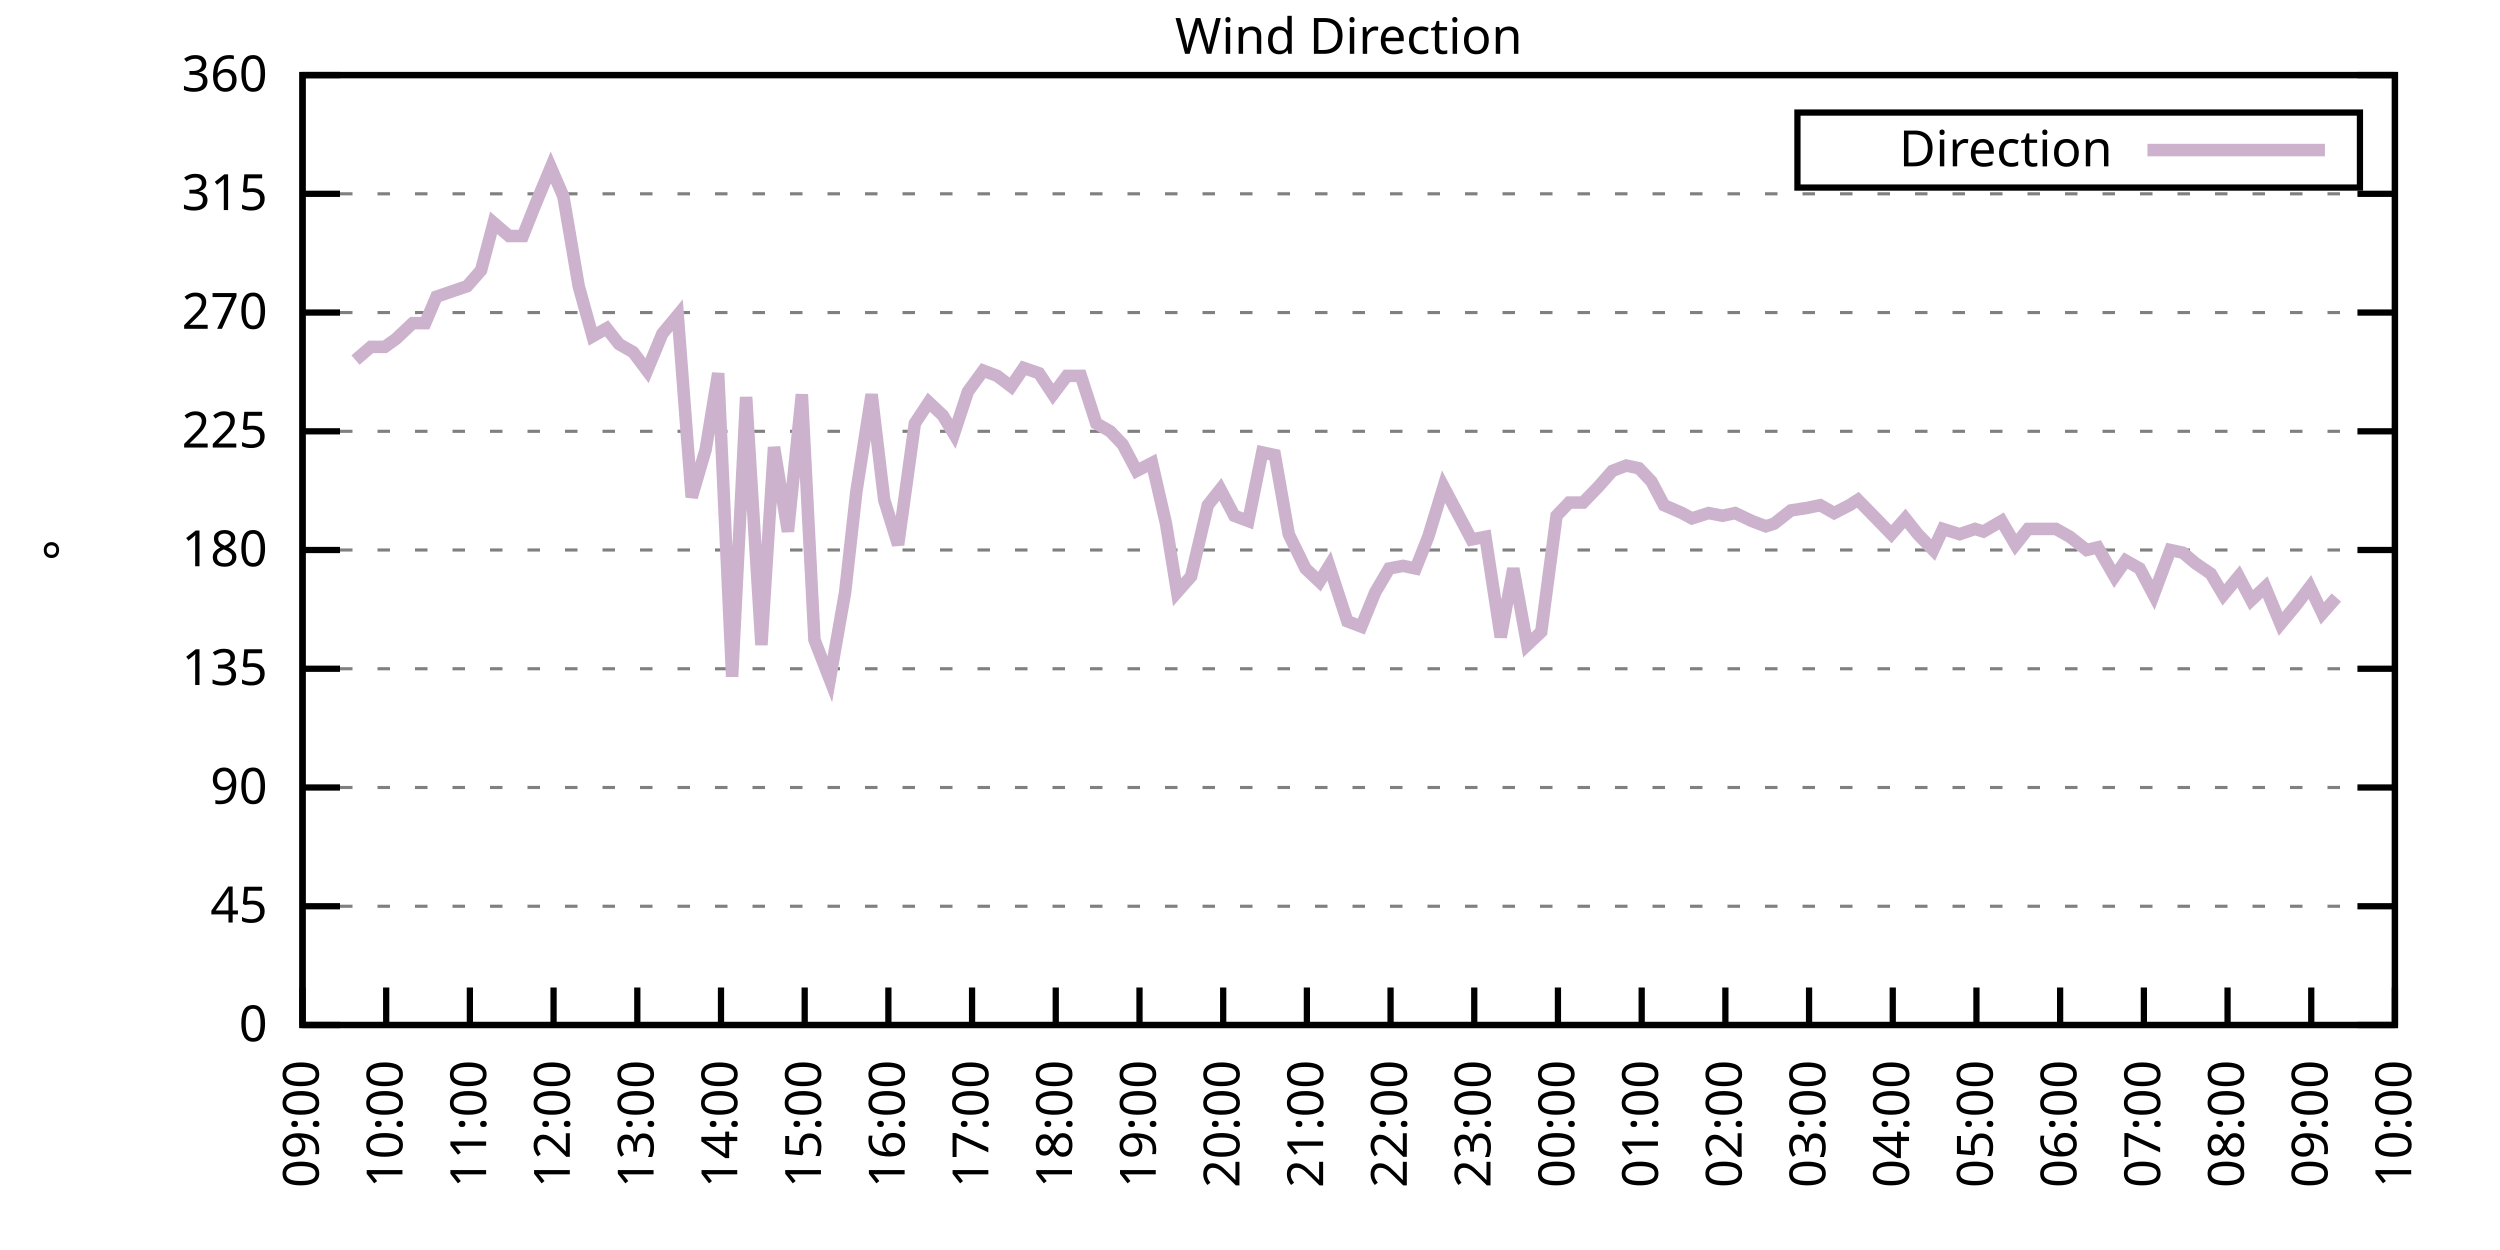
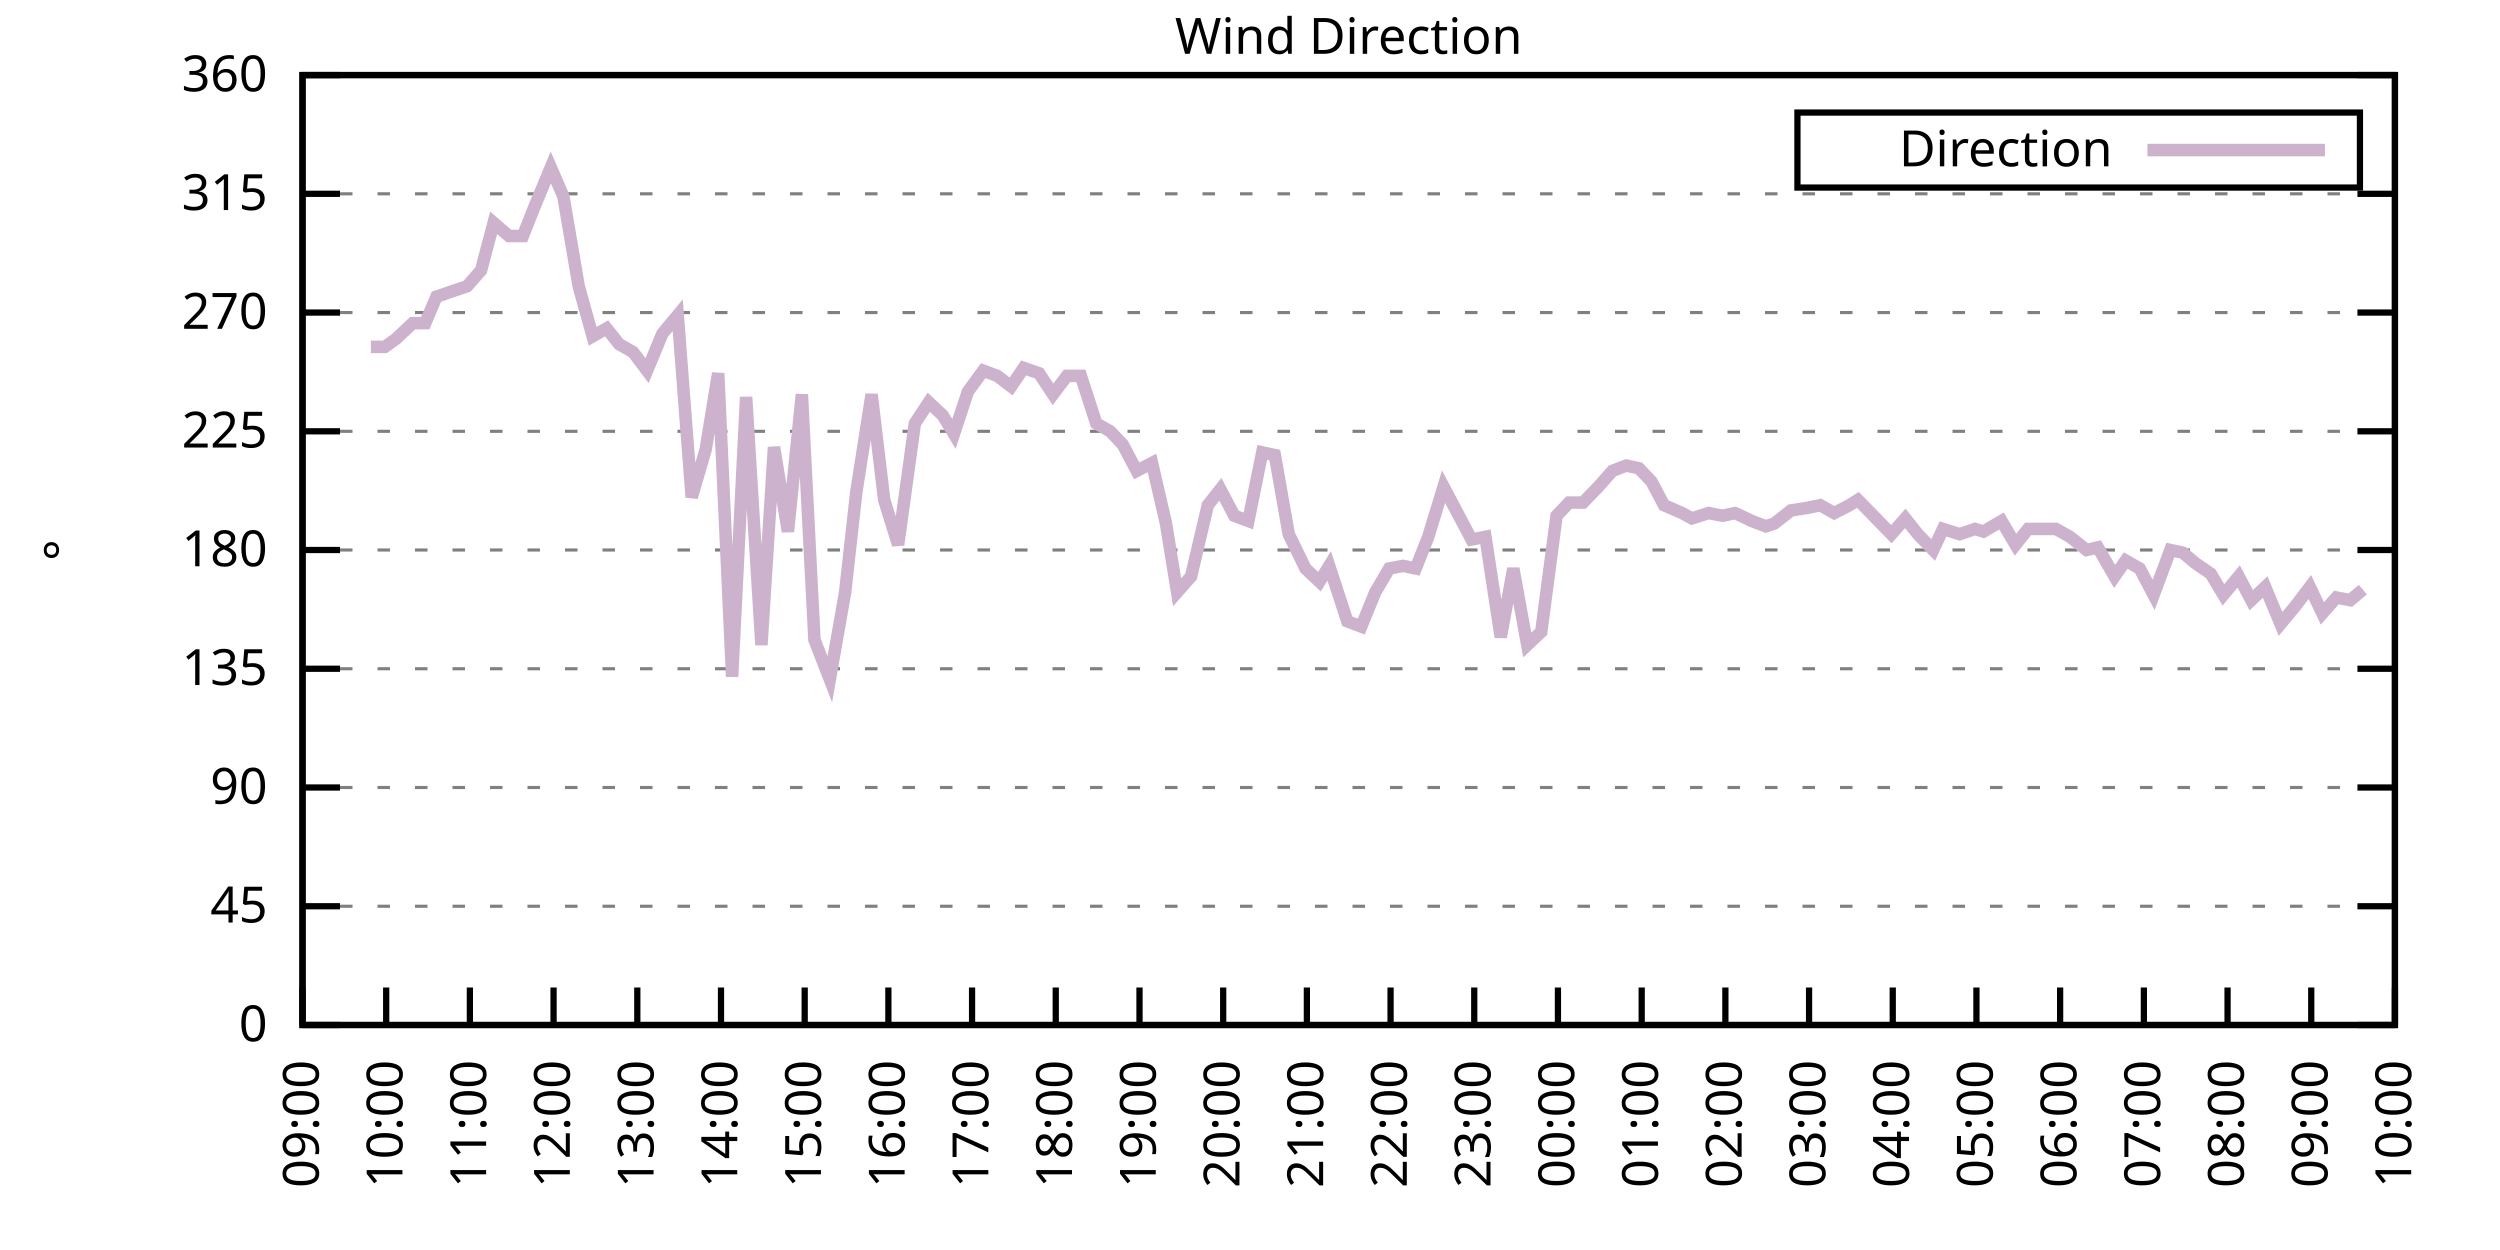
<svg xmlns="http://www.w3.org/2000/svg" xmlns:xlink="http://www.w3.org/1999/xlink" width="400" height="200" viewBox="0 0 400 200">
  <g id="gnuplot_canvas">
    <rect x="0" y="0" width="400" height="200" fill="none" />
    <defs>
      <circle id="gpDot" r="0.5" stroke-width="0.5" stroke="currentColor" />
      <path id="gpPt0" stroke-width="0.333" stroke="currentColor" d="M-1,0 h2 M0,-1 v2" />
      <path id="gpPt1" stroke-width="0.333" stroke="currentColor" d="M-1,-1 L1,1 M1,-1 L-1,1" />
      <path id="gpPt2" stroke-width="0.333" stroke="currentColor" d="M-1,0 L1,0 M0,-1 L0,1 M-1,-1 L1,1 M-1,1 L1,-1" />
      <rect id="gpPt3" stroke-width="0.333" stroke="currentColor" x="-1" y="-1" width="2" height="2" />
      <rect id="gpPt4" stroke-width="0.333" stroke="currentColor" fill="currentColor" x="-1" y="-1" width="2" height="2" />
      <circle id="gpPt5" stroke-width="0.333" stroke="currentColor" cx="0" cy="0" r="1" />
      <use xlink:href="#gpPt5" id="gpPt6" fill="currentColor" stroke="none" />
      <path id="gpPt7" stroke-width="0.333" stroke="currentColor" d="M0,-1.33 L-1.33,0.67 L1.33,0.67 z" />
      <use xlink:href="#gpPt7" id="gpPt8" fill="currentColor" stroke="none" />
      <use xlink:href="#gpPt7" id="gpPt9" stroke="currentColor" transform="rotate(180)" />
      <use xlink:href="#gpPt9" id="gpPt10" fill="currentColor" stroke="none" />
      <use xlink:href="#gpPt3" id="gpPt11" stroke="currentColor" transform="rotate(45)" />
      <use xlink:href="#gpPt11" id="gpPt12" fill="currentColor" stroke="none" />
      <path id="gpPt13" stroke-width="0.333" stroke="currentColor" d="M0,1.330 L1.265,0.411 L0.782,-1.067 L-0.782,-1.076 L-1.265,0.411 z" />
      <use xlink:href="#gpPt13" id="gpPt14" fill="currentColor" stroke="none" />
      <filter id="textbox" filterUnits="objectBoundingBox" x="0" y="0" height="1" width="1">
        <feFlood flood-color="white" flood-opacity="1" result="bgnd" />
        <feComposite in="SourceGraphic" in2="bgnd" operator="atop" />
      </filter>
      <filter id="greybox" filterUnits="objectBoundingBox" x="0" y="0" height="1" width="1">
        <feFlood flood-color="lightgrey" flood-opacity="1" result="grey" />
        <feComposite in="SourceGraphic" in2="grey" operator="atop" />
      </filter>
    </defs>
    <g fill="none" color="white" stroke="currentColor" stroke-width="1.00" stroke-linecap="butt" stroke-linejoin="miter">
</g>
    <g fill="none" color="black" stroke="currentColor" stroke-width="1.00" stroke-linecap="butt" stroke-linejoin="miter">
      <g stroke="none" shape-rendering="crispEdges">
        <polygon fill="rgb(255, 255, 255)" points="48.40,164.00 383.18,164.00 383.18,12.02 48.40,12.02 " />
      </g>
    </g>
    <g fill="none" color="black" stroke="currentColor" stroke-width="1.00" stroke-linecap="butt" stroke-linejoin="miter">
</g>
    <g fill="none" color="black" stroke="black" stroke-width="0.50" stroke-linecap="butt" stroke-linejoin="miter">
</g>
    <g fill="none" color="gray" stroke="currentColor" stroke-width="0.50" stroke-linecap="butt" stroke-linejoin="miter">
      <path stroke="gray" stroke-dasharray="2,4" class="gridline" d="M48.40,164.00 L383.19,164.00  " />
    </g>
    <g fill="none" color="gray" stroke="gray" stroke-width="1.00" stroke-linecap="butt" stroke-linejoin="miter">
</g>
    <g fill="none" color="black" stroke="currentColor" stroke-width="1.00" stroke-linecap="butt" stroke-linejoin="miter">
      <path stroke="black" d="M48.40,164.00 L54.40,164.00 M383.19,164.00 L377.19,164.00  " />
      <g transform="translate(42.80,166.60)" stroke="none" fill="black" font-family="Sans" font-size="8.00" text-anchor="end">
        <text>
          <tspan font-family="Sans"> 0</tspan>
        </text>
      </g>
    </g>
    <g fill="none" color="black" stroke="currentColor" stroke-width="1.00" stroke-linecap="butt" stroke-linejoin="miter">
</g>
    <g fill="none" color="black" stroke="black" stroke-width="0.50" stroke-linecap="butt" stroke-linejoin="miter">
</g>
    <g fill="none" color="gray" stroke="currentColor" stroke-width="0.50" stroke-linecap="butt" stroke-linejoin="miter">
      <path stroke="gray" stroke-dasharray="2,4" class="gridline" d="M48.40,145.00 L383.19,145.00  " />
    </g>
    <g fill="none" color="gray" stroke="gray" stroke-width="1.00" stroke-linecap="butt" stroke-linejoin="miter">
</g>
    <g fill="none" color="black" stroke="currentColor" stroke-width="1.00" stroke-linecap="butt" stroke-linejoin="miter">
      <path stroke="black" d="M48.40,145.00 L54.40,145.00 M383.19,145.00 L377.19,145.00  " />
      <g transform="translate(42.80,147.60)" stroke="none" fill="black" font-family="Sans" font-size="8.00" text-anchor="end">
        <text>
          <tspan font-family="Sans"> 45</tspan>
        </text>
      </g>
    </g>
    <g fill="none" color="black" stroke="currentColor" stroke-width="1.00" stroke-linecap="butt" stroke-linejoin="miter">
</g>
    <g fill="none" color="black" stroke="black" stroke-width="0.50" stroke-linecap="butt" stroke-linejoin="miter">
</g>
    <g fill="none" color="gray" stroke="currentColor" stroke-width="0.50" stroke-linecap="butt" stroke-linejoin="miter">
      <path stroke="gray" stroke-dasharray="2,4" class="gridline" d="M48.40,126.00 L383.19,126.00  " />
    </g>
    <g fill="none" color="gray" stroke="gray" stroke-width="1.00" stroke-linecap="butt" stroke-linejoin="miter">
</g>
    <g fill="none" color="black" stroke="currentColor" stroke-width="1.00" stroke-linecap="butt" stroke-linejoin="miter">
      <path stroke="black" d="M48.40,126.00 L54.40,126.00 M383.19,126.00 L377.19,126.00  " />
      <g transform="translate(42.80,128.60)" stroke="none" fill="black" font-family="Sans" font-size="8.00" text-anchor="end">
        <text>
          <tspan font-family="Sans"> 90</tspan>
        </text>
      </g>
    </g>
    <g fill="none" color="black" stroke="currentColor" stroke-width="1.00" stroke-linecap="butt" stroke-linejoin="miter">
</g>
    <g fill="none" color="black" stroke="black" stroke-width="0.50" stroke-linecap="butt" stroke-linejoin="miter">
</g>
    <g fill="none" color="gray" stroke="currentColor" stroke-width="0.50" stroke-linecap="butt" stroke-linejoin="miter">
      <path stroke="gray" stroke-dasharray="2,4" class="gridline" d="M48.40,107.00 L383.19,107.00  " />
    </g>
    <g fill="none" color="gray" stroke="gray" stroke-width="1.00" stroke-linecap="butt" stroke-linejoin="miter">
</g>
    <g fill="none" color="black" stroke="currentColor" stroke-width="1.00" stroke-linecap="butt" stroke-linejoin="miter">
      <path stroke="black" d="M48.40,107.00 L54.40,107.00 M383.19,107.00 L377.19,107.00  " />
      <g transform="translate(42.80,109.60)" stroke="none" fill="black" font-family="Sans" font-size="8.00" text-anchor="end">
        <text>
          <tspan font-family="Sans"> 135</tspan>
        </text>
      </g>
    </g>
    <g fill="none" color="black" stroke="currentColor" stroke-width="1.00" stroke-linecap="butt" stroke-linejoin="miter">
</g>
    <g fill="none" color="black" stroke="black" stroke-width="0.50" stroke-linecap="butt" stroke-linejoin="miter">
</g>
    <g fill="none" color="gray" stroke="currentColor" stroke-width="0.50" stroke-linecap="butt" stroke-linejoin="miter">
      <path stroke="gray" stroke-dasharray="2,4" class="gridline" d="M48.40,88.00 L383.19,88.00  " />
    </g>
    <g fill="none" color="gray" stroke="gray" stroke-width="1.00" stroke-linecap="butt" stroke-linejoin="miter">
</g>
    <g fill="none" color="black" stroke="currentColor" stroke-width="1.00" stroke-linecap="butt" stroke-linejoin="miter">
      <path stroke="black" d="M48.40,88.00 L54.40,88.00 M383.19,88.00 L377.19,88.00  " />
      <g transform="translate(42.80,90.60)" stroke="none" fill="black" font-family="Sans" font-size="8.00" text-anchor="end">
        <text>
          <tspan font-family="Sans"> 180</tspan>
        </text>
      </g>
    </g>
    <g fill="none" color="black" stroke="currentColor" stroke-width="1.00" stroke-linecap="butt" stroke-linejoin="miter">
</g>
    <g fill="none" color="black" stroke="black" stroke-width="0.50" stroke-linecap="butt" stroke-linejoin="miter">
</g>
    <g fill="none" color="gray" stroke="currentColor" stroke-width="0.50" stroke-linecap="butt" stroke-linejoin="miter">
      <path stroke="gray" stroke-dasharray="2,4" class="gridline" d="M48.40,69.01 L383.19,69.01  " />
    </g>
    <g fill="none" color="gray" stroke="gray" stroke-width="1.00" stroke-linecap="butt" stroke-linejoin="miter">
</g>
    <g fill="none" color="black" stroke="currentColor" stroke-width="1.00" stroke-linecap="butt" stroke-linejoin="miter">
      <path stroke="black" d="M48.40,69.01 L54.40,69.01 M383.19,69.01 L377.19,69.01  " />
      <g transform="translate(42.80,71.61)" stroke="none" fill="black" font-family="Sans" font-size="8.00" text-anchor="end">
        <text>
          <tspan font-family="Sans"> 225</tspan>
        </text>
      </g>
    </g>
    <g fill="none" color="black" stroke="currentColor" stroke-width="1.00" stroke-linecap="butt" stroke-linejoin="miter">
</g>
    <g fill="none" color="black" stroke="black" stroke-width="0.50" stroke-linecap="butt" stroke-linejoin="miter">
</g>
    <g fill="none" color="gray" stroke="currentColor" stroke-width="0.50" stroke-linecap="butt" stroke-linejoin="miter">
      <path stroke="gray" stroke-dasharray="2,4" class="gridline" d="M48.40,50.01 L383.19,50.01  " />
    </g>
    <g fill="none" color="gray" stroke="gray" stroke-width="1.00" stroke-linecap="butt" stroke-linejoin="miter">
</g>
    <g fill="none" color="black" stroke="currentColor" stroke-width="1.00" stroke-linecap="butt" stroke-linejoin="miter">
      <path stroke="black" d="M48.40,50.01 L54.40,50.01 M383.19,50.01 L377.19,50.01  " />
      <g transform="translate(42.80,52.61)" stroke="none" fill="black" font-family="Sans" font-size="8.00" text-anchor="end">
        <text>
          <tspan font-family="Sans"> 270</tspan>
        </text>
      </g>
    </g>
    <g fill="none" color="black" stroke="currentColor" stroke-width="1.00" stroke-linecap="butt" stroke-linejoin="miter">
</g>
    <g fill="none" color="black" stroke="black" stroke-width="0.50" stroke-linecap="butt" stroke-linejoin="miter">
</g>
    <g fill="none" color="gray" stroke="currentColor" stroke-width="0.50" stroke-linecap="butt" stroke-linejoin="miter">
      <path stroke="gray" stroke-dasharray="2,4" class="gridline" d="M48.40,31.01 L383.19,31.01  " />
    </g>
    <g fill="none" color="gray" stroke="gray" stroke-width="1.00" stroke-linecap="butt" stroke-linejoin="miter">
</g>
    <g fill="none" color="black" stroke="currentColor" stroke-width="1.00" stroke-linecap="butt" stroke-linejoin="miter">
      <path stroke="black" d="M48.40,31.01 L54.40,31.01 M383.19,31.01 L377.19,31.01  " />
      <g transform="translate(42.80,33.61)" stroke="none" fill="black" font-family="Sans" font-size="8.00" text-anchor="end">
        <text>
          <tspan font-family="Sans"> 315</tspan>
        </text>
      </g>
    </g>
    <g fill="none" color="black" stroke="currentColor" stroke-width="1.00" stroke-linecap="butt" stroke-linejoin="miter">
</g>
    <g fill="none" color="black" stroke="black" stroke-width="0.50" stroke-linecap="butt" stroke-linejoin="miter">
</g>
    <g fill="none" color="gray" stroke="currentColor" stroke-width="0.50" stroke-linecap="butt" stroke-linejoin="miter">
      <path stroke="gray" stroke-dasharray="2,4" class="gridline" d="M48.40,12.01 L383.19,12.01  " />
    </g>
    <g fill="none" color="gray" stroke="gray" stroke-width="1.00" stroke-linecap="butt" stroke-linejoin="miter">
</g>
    <g fill="none" color="black" stroke="currentColor" stroke-width="1.00" stroke-linecap="butt" stroke-linejoin="miter">
      <path stroke="black" d="M48.40,12.01 L54.40,12.01 M383.19,12.01 L377.19,12.01  " />
      <g transform="translate(42.80,14.61)" stroke="none" fill="black" font-family="Sans" font-size="8.00" text-anchor="end">
        <text>
          <tspan font-family="Sans"> 360</tspan>
        </text>
      </g>
    </g>
    <g fill="none" color="black" stroke="currentColor" stroke-width="1.00" stroke-linecap="butt" stroke-linejoin="miter">
      <path stroke="black" d="M48.40,164.00 L48.40,158.00  " />
      <g transform="translate(51.00,169.60) rotate(270.00)" stroke="none" fill="black" font-family="Sans" font-size="8.00" text-anchor="end">
        <text>
          <tspan font-family="Sans">09:00</tspan>
        </text>
      </g>
    </g>
    <g fill="none" color="black" stroke="currentColor" stroke-width="1.00" stroke-linecap="butt" stroke-linejoin="miter">
      <path stroke="black" d="M61.79,164.00 L61.79,158.00  " />
      <g transform="translate(64.39,169.60) rotate(270.00)" stroke="none" fill="black" font-family="Sans" font-size="8.00" text-anchor="end">
        <text>
          <tspan font-family="Sans">10:00</tspan>
        </text>
      </g>
    </g>
    <g fill="none" color="black" stroke="currentColor" stroke-width="1.00" stroke-linecap="butt" stroke-linejoin="miter">
      <path stroke="black" d="M75.18,164.00 L75.18,158.00  " />
      <g transform="translate(77.78,169.60) rotate(270.00)" stroke="none" fill="black" font-family="Sans" font-size="8.00" text-anchor="end">
        <text>
          <tspan font-family="Sans">11:00</tspan>
        </text>
      </g>
    </g>
    <g fill="none" color="black" stroke="currentColor" stroke-width="1.00" stroke-linecap="butt" stroke-linejoin="miter">
      <path stroke="black" d="M88.57,164.00 L88.57,158.00  " />
      <g transform="translate(91.17,169.60) rotate(270.00)" stroke="none" fill="black" font-family="Sans" font-size="8.00" text-anchor="end">
        <text>
          <tspan font-family="Sans">12:00</tspan>
        </text>
      </g>
    </g>
    <g fill="none" color="black" stroke="currentColor" stroke-width="1.00" stroke-linecap="butt" stroke-linejoin="miter">
      <path stroke="black" d="M101.97,164.00 L101.97,158.00  " />
      <g transform="translate(104.57,169.60) rotate(270.00)" stroke="none" fill="black" font-family="Sans" font-size="8.00" text-anchor="end">
        <text>
          <tspan font-family="Sans">13:00</tspan>
        </text>
      </g>
    </g>
    <g fill="none" color="black" stroke="currentColor" stroke-width="1.00" stroke-linecap="butt" stroke-linejoin="miter">
      <path stroke="black" d="M115.36,164.00 L115.36,158.00  " />
      <g transform="translate(117.96,169.60) rotate(270.00)" stroke="none" fill="black" font-family="Sans" font-size="8.00" text-anchor="end">
        <text>
          <tspan font-family="Sans">14:00</tspan>
        </text>
      </g>
    </g>
    <g fill="none" color="black" stroke="currentColor" stroke-width="1.00" stroke-linecap="butt" stroke-linejoin="miter">
      <path stroke="black" d="M128.75,164.00 L128.75,158.00  " />
      <g transform="translate(131.35,169.60) rotate(270.00)" stroke="none" fill="black" font-family="Sans" font-size="8.00" text-anchor="end">
        <text>
          <tspan font-family="Sans">15:00</tspan>
        </text>
      </g>
    </g>
    <g fill="none" color="black" stroke="currentColor" stroke-width="1.00" stroke-linecap="butt" stroke-linejoin="miter">
      <path stroke="black" d="M142.14,164.00 L142.14,158.00  " />
      <g transform="translate(144.74,169.60) rotate(270.00)" stroke="none" fill="black" font-family="Sans" font-size="8.00" text-anchor="end">
        <text>
          <tspan font-family="Sans">16:00</tspan>
        </text>
      </g>
    </g>
    <g fill="none" color="black" stroke="currentColor" stroke-width="1.00" stroke-linecap="butt" stroke-linejoin="miter">
      <path stroke="black" d="M155.53,164.00 L155.53,158.00  " />
      <g transform="translate(158.13,169.60) rotate(270.00)" stroke="none" fill="black" font-family="Sans" font-size="8.00" text-anchor="end">
        <text>
          <tspan font-family="Sans">17:00</tspan>
        </text>
      </g>
    </g>
    <g fill="none" color="black" stroke="currentColor" stroke-width="1.00" stroke-linecap="butt" stroke-linejoin="miter">
      <path stroke="black" d="M168.92,164.00 L168.92,158.00  " />
      <g transform="translate(171.52,169.60) rotate(270.00)" stroke="none" fill="black" font-family="Sans" font-size="8.00" text-anchor="end">
        <text>
          <tspan font-family="Sans">18:00</tspan>
        </text>
      </g>
    </g>
    <g fill="none" color="black" stroke="currentColor" stroke-width="1.00" stroke-linecap="butt" stroke-linejoin="miter">
      <path stroke="black" d="M182.32,164.00 L182.32,158.00  " />
      <g transform="translate(184.92,169.60) rotate(270.00)" stroke="none" fill="black" font-family="Sans" font-size="8.00" text-anchor="end">
        <text>
          <tspan font-family="Sans">19:00</tspan>
        </text>
      </g>
    </g>
    <g fill="none" color="black" stroke="currentColor" stroke-width="1.00" stroke-linecap="butt" stroke-linejoin="miter">
      <path stroke="black" d="M195.71,164.00 L195.71,158.00  " />
      <g transform="translate(198.31,169.60) rotate(270.00)" stroke="none" fill="black" font-family="Sans" font-size="8.00" text-anchor="end">
        <text>
          <tspan font-family="Sans">20:00</tspan>
        </text>
      </g>
    </g>
    <g fill="none" color="black" stroke="currentColor" stroke-width="1.00" stroke-linecap="butt" stroke-linejoin="miter">
      <path stroke="black" d="M209.10,164.00 L209.10,158.00  " />
      <g transform="translate(211.70,169.60) rotate(270.00)" stroke="none" fill="black" font-family="Sans" font-size="8.00" text-anchor="end">
        <text>
          <tspan font-family="Sans">21:00</tspan>
        </text>
      </g>
    </g>
    <g fill="none" color="black" stroke="currentColor" stroke-width="1.00" stroke-linecap="butt" stroke-linejoin="miter">
      <path stroke="black" d="M222.49,164.00 L222.49,158.00  " />
      <g transform="translate(225.09,169.60) rotate(270.00)" stroke="none" fill="black" font-family="Sans" font-size="8.00" text-anchor="end">
        <text>
          <tspan font-family="Sans">22:00</tspan>
        </text>
      </g>
    </g>
    <g fill="none" color="black" stroke="currentColor" stroke-width="1.00" stroke-linecap="butt" stroke-linejoin="miter">
      <path stroke="black" d="M235.88,164.00 L235.88,158.00  " />
      <g transform="translate(238.48,169.60) rotate(270.00)" stroke="none" fill="black" font-family="Sans" font-size="8.00" text-anchor="end">
        <text>
          <tspan font-family="Sans">23:00</tspan>
        </text>
      </g>
    </g>
    <g fill="none" color="black" stroke="currentColor" stroke-width="1.00" stroke-linecap="butt" stroke-linejoin="miter">
      <path stroke="black" d="M249.27,164.00 L249.27,158.00  " />
      <g transform="translate(251.87,169.60) rotate(270.00)" stroke="none" fill="black" font-family="Sans" font-size="8.00" text-anchor="end">
        <text>
          <tspan font-family="Sans">00:00</tspan>
        </text>
      </g>
    </g>
    <g fill="none" color="black" stroke="currentColor" stroke-width="1.00" stroke-linecap="butt" stroke-linejoin="miter">
      <path stroke="black" d="M262.67,164.00 L262.67,158.00  " />
      <g transform="translate(265.27,169.60) rotate(270.00)" stroke="none" fill="black" font-family="Sans" font-size="8.00" text-anchor="end">
        <text>
          <tspan font-family="Sans">01:00</tspan>
        </text>
      </g>
    </g>
    <g fill="none" color="black" stroke="currentColor" stroke-width="1.00" stroke-linecap="butt" stroke-linejoin="miter">
      <path stroke="black" d="M276.06,164.00 L276.06,158.00  " />
      <g transform="translate(278.66,169.60) rotate(270.00)" stroke="none" fill="black" font-family="Sans" font-size="8.00" text-anchor="end">
        <text>
          <tspan font-family="Sans">02:00</tspan>
        </text>
      </g>
    </g>
    <g fill="none" color="black" stroke="currentColor" stroke-width="1.00" stroke-linecap="butt" stroke-linejoin="miter">
      <path stroke="black" d="M289.45,164.00 L289.45,158.00  " />
      <g transform="translate(292.05,169.60) rotate(270.00)" stroke="none" fill="black" font-family="Sans" font-size="8.00" text-anchor="end">
        <text>
          <tspan font-family="Sans">03:00</tspan>
        </text>
      </g>
    </g>
    <g fill="none" color="black" stroke="currentColor" stroke-width="1.00" stroke-linecap="butt" stroke-linejoin="miter">
      <path stroke="black" d="M302.84,164.00 L302.84,158.00  " />
      <g transform="translate(305.44,169.60) rotate(270.00)" stroke="none" fill="black" font-family="Sans" font-size="8.00" text-anchor="end">
        <text>
          <tspan font-family="Sans">04:00</tspan>
        </text>
      </g>
    </g>
    <g fill="none" color="black" stroke="currentColor" stroke-width="1.00" stroke-linecap="butt" stroke-linejoin="miter">
      <path stroke="black" d="M316.23,164.00 L316.23,158.00  " />
      <g transform="translate(318.83,169.60) rotate(270.00)" stroke="none" fill="black" font-family="Sans" font-size="8.00" text-anchor="end">
        <text>
          <tspan font-family="Sans">05:00</tspan>
        </text>
      </g>
    </g>
    <g fill="none" color="black" stroke="currentColor" stroke-width="1.00" stroke-linecap="butt" stroke-linejoin="miter">
      <path stroke="black" d="M329.62,164.00 L329.62,158.00  " />
      <g transform="translate(332.22,169.60) rotate(270.00)" stroke="none" fill="black" font-family="Sans" font-size="8.00" text-anchor="end">
        <text>
          <tspan font-family="Sans">06:00</tspan>
        </text>
      </g>
    </g>
    <g fill="none" color="black" stroke="currentColor" stroke-width="1.00" stroke-linecap="butt" stroke-linejoin="miter">
      <path stroke="black" d="M343.02,164.00 L343.02,158.00  " />
      <g transform="translate(345.62,169.60) rotate(270.00)" stroke="none" fill="black" font-family="Sans" font-size="8.00" text-anchor="end">
        <text>
          <tspan font-family="Sans">07:00</tspan>
        </text>
      </g>
    </g>
    <g fill="none" color="black" stroke="currentColor" stroke-width="1.00" stroke-linecap="butt" stroke-linejoin="miter">
      <path stroke="black" d="M356.41,164.00 L356.41,158.00  " />
      <g transform="translate(359.01,169.60) rotate(270.00)" stroke="none" fill="black" font-family="Sans" font-size="8.00" text-anchor="end">
        <text>
          <tspan font-family="Sans">08:00</tspan>
        </text>
      </g>
    </g>
    <g fill="none" color="black" stroke="currentColor" stroke-width="1.00" stroke-linecap="butt" stroke-linejoin="miter">
      <path stroke="black" d="M369.80,164.00 L369.80,158.00  " />
      <g transform="translate(372.40,169.60) rotate(270.00)" stroke="none" fill="black" font-family="Sans" font-size="8.00" text-anchor="end">
        <text>
          <tspan font-family="Sans">09:00</tspan>
        </text>
      </g>
    </g>
    <g fill="none" color="black" stroke="currentColor" stroke-width="1.00" stroke-linecap="butt" stroke-linejoin="miter">
      <path stroke="black" d="M383.19,164.00 L383.19,158.00  " />
      <g transform="translate(385.79,169.60) rotate(270.00)" stroke="none" fill="black" font-family="Sans" font-size="8.00" text-anchor="end">
        <text>
          <tspan font-family="Sans">10:00</tspan>
        </text>
      </g>
    </g>
    <g fill="none" color="black" stroke="currentColor" stroke-width="1.00" stroke-linecap="butt" stroke-linejoin="miter">
</g>
    <g fill="none" color="black" stroke="currentColor" stroke-width="1.00" stroke-linecap="butt" stroke-linejoin="miter">
      <path stroke="black" d="M48.40,12.01 L48.40,164.00 L383.19,164.00 L383.19,12.01 L48.40,12.01 Z  " />
    </g>
    <g fill="none" color="black" stroke="currentColor" stroke-width="1.00" stroke-linecap="butt" stroke-linejoin="miter">
</g>
    <g fill="none" color="black" stroke="currentColor" stroke-width="1.00" stroke-linecap="butt" stroke-linejoin="miter">
      <path stroke="black" d="M287.59,30.01 L287.59,18.01 L377.59,18.01 L377.59,30.01 L287.59,30.01 Z  " />
    </g>
    <g id="Wind_direction_plot_1">
      <g fill="none" color="white" stroke="black" stroke-width="2.00" stroke-linecap="butt" stroke-linejoin="miter">
</g>
      <g fill="none" color="black" stroke="currentColor" stroke-width="2.00" stroke-linecap="butt" stroke-linejoin="miter">
        <g transform="translate(337.99,26.61)" stroke="none" fill="black" font-family="Sans" font-size="8.00" text-anchor="end">
          <text>
            <tspan font-family="Sans">Direction</tspan>
          </text>
        </g>
      </g>
      <g fill="none" color="black" stroke="currentColor" stroke-width="2.00" stroke-linecap="butt" stroke-linejoin="miter">
-         <path stroke="rgb(204, 178, 204)" d="M343.59,24.01 L371.99,24.01 M56.88,57.61 L59.34,55.50 L61.57,55.50 L63.35,54.23 L66.03,51.70 L68.04,51.70   L69.83,47.47 L72.28,46.63 L74.74,45.79 L76.97,43.25 L78.98,35.65 L81.43,37.76 L83.66,37.76 L85.67,32.70   L88.13,26.79 L90.14,31.43 L92.59,45.79 L94.82,53.81 L97.06,52.54 L99.06,55.07 L101.30,56.34 L103.53,59.30   L105.98,53.39 L108.44,50.43 L110.67,79.56 L112.90,71.96 L114.91,59.72 L117.14,108.27 L119.38,63.52 L121.83,103.20   L123.84,71.54 L126.07,85.05 L128.30,63.10 L130.31,102.36 L132.77,108.69 L135.22,94.76 L137.01,78.72 L139.46,63.10   L141.47,79.98 L143.70,87.16 L146.38,67.74 L148.61,64.36 L150.85,66.47 L152.63,69.43 L154.86,62.67 L157.32,59.30   L159.55,60.14 L161.78,61.83 L163.79,58.87 L166.25,59.72 L168.48,63.10 L170.71,60.14 L172.94,60.14 L175.40,67.74   L177.63,69.01 L179.64,71.12 L181.87,75.34 L184.32,74.07 L186.56,83.78 L188.34,94.76 L190.57,92.23 L193.25,80.83   L195.26,78.29 L197.49,82.52 L199.73,83.36 L201.96,72.38 L203.97,72.81 L206.20,85.47 L208.88,90.96 L211.11,93.07   L212.67,90.54 L215.57,99.40 L217.80,100.25 L220.04,94.76 L222.27,90.96 L224.50,90.54 L226.51,90.96 L228.52,85.89   L230.97,77.87 L232.98,81.67 L235.44,86.32 L237.67,85.89 L240.12,101.94 L242.13,90.96 L244.36,103.20 L246.60,101.09   L249.05,82.52 L251.06,80.41 L253.29,80.41 L255.75,77.87 L257.98,75.34 L260.21,74.49 L262.22,74.92 L264.23,77.03   L266.24,80.83 L269.14,82.09 L270.70,82.94 L273.38,82.09 L275.61,82.52 L277.62,82.09 L280.30,83.36 L282.53,84.21   L283.87,83.78 L286.55,81.67 L289.23,81.25 L291.23,80.83 L293.47,82.09 L295.92,80.83 L297.26,79.98 L300.16,82.94   L302.62,85.47 L304.85,82.94 L306.86,85.47 L309.31,88.00 L310.88,84.63 L313.55,85.47 L316.01,84.63 L317.35,85.05   L320.25,83.36 L322.48,87.16 L324.49,84.63 L326.72,84.63 L328.95,84.63 L331.19,85.89 L333.86,88.00 L335.65,87.58   L338.33,92.23 L340.11,89.69 L342.35,90.96 L344.58,95.18 L347.26,88.00 L349.26,88.43 L351.27,90.12 L353.73,91.80   L355.74,95.18 L358.19,92.23 L360.20,96.03 L362.43,93.92 L364.89,99.83 L367.34,96.87 L369.58,93.92 L371.58,98.14   L373.82,95.60  " />
+         <path stroke="rgb(204, 178, 204)" d="M343.59,24.01 L371.99,24.01 M59.34,55.50 L61.57,55.50 L63.35,54.23 L66.03,51.70 L68.04,51.70 L69.83,47.47   L72.28,46.63 L74.74,45.79 L76.97,43.25 L78.98,35.65 L81.43,37.76 L83.66,37.76 L85.67,32.70 L88.13,26.79   L90.14,31.43 L92.59,45.79 L94.82,53.81 L97.06,52.54 L99.06,55.07 L101.30,56.34 L103.53,59.30 L105.98,53.39   L108.44,50.43 L110.67,79.56 L112.90,71.96 L114.91,59.72 L117.14,108.27 L119.38,63.52 L121.83,103.20 L123.84,71.54   L126.07,85.05 L128.30,63.10 L130.31,102.36 L132.77,108.69 L135.22,94.76 L137.01,78.72 L139.46,63.10 L141.47,79.98   L143.70,87.16 L146.38,67.74 L148.61,64.36 L150.85,66.47 L152.63,69.43 L154.86,62.67 L157.32,59.30 L159.55,60.14   L161.78,61.83 L163.79,58.87 L166.25,59.72 L168.48,63.10 L170.71,60.14 L172.94,60.14 L175.40,67.74 L177.63,69.01   L179.64,71.12 L181.87,75.34 L184.32,74.07 L186.56,83.78 L188.34,94.76 L190.57,92.23 L193.25,80.83 L195.26,78.29   L197.49,82.52 L199.73,83.36 L201.96,72.38 L203.97,72.81 L206.20,85.47 L208.88,90.96 L211.11,93.07 L212.67,90.54   L215.57,99.40 L217.80,100.25 L220.04,94.76 L222.27,90.96 L224.50,90.54 L226.51,90.96 L228.52,85.89 L230.97,77.87   L232.98,81.67 L235.44,86.32 L237.67,85.89 L240.12,101.94 L242.13,90.96 L244.36,103.20 L246.60,101.09 L249.05,82.52   L251.06,80.41 L253.29,80.41 L255.75,77.87 L257.98,75.34 L260.21,74.49 L262.22,74.92 L264.23,77.03 L266.24,80.83   L269.14,82.09 L270.70,82.94 L273.38,82.09 L275.61,82.52 L277.62,82.09 L280.30,83.36 L282.53,84.21 L283.87,83.78   L286.55,81.67 L289.23,81.25 L291.23,80.83 L293.47,82.09 L295.92,80.83 L297.26,79.98 L300.16,82.94 L302.62,85.47   L304.85,82.94 L306.86,85.47 L309.31,88.00 L310.88,84.63 L313.55,85.47 L316.01,84.63 L317.35,85.05 L320.25,83.36   L322.48,87.16 L324.49,84.63 L326.72,84.63 L328.95,84.63 L331.19,85.89 L333.86,88.00 L335.65,87.58 L338.33,92.23   L340.11,89.69 L342.35,90.96 L344.58,95.18 L347.26,88.00 L349.26,88.43 L351.27,90.12 L353.73,91.80 L355.74,95.18   L358.19,92.23 L360.20,96.03 L362.43,93.92 L364.89,99.83 L367.34,96.87 L369.58,93.92 L371.58,98.14 L373.82,95.60   L376.05,96.03 L378.06,94.34  " />
      </g>
    </g>
    <g fill="none" color="black" stroke="currentColor" stroke-width="2.00" stroke-linecap="butt" stroke-linejoin="miter">
</g>
    <g fill="none" color="black" stroke="black" stroke-width="1.00" stroke-linecap="butt" stroke-linejoin="miter">
</g>
    <g fill="none" color="black" stroke="currentColor" stroke-width="1.00" stroke-linecap="butt" stroke-linejoin="miter">
      <path stroke="black" d="M48.40,12.01 L48.40,164.00 L383.19,164.00 L383.19,12.01 L48.40,12.01 Z  " />
      <g transform="translate(12.80,88.01) rotate(270.00)" stroke="none" fill="black" font-family="Sans" font-size="8.00" text-anchor="middle">
        <text>
          <tspan font-family="Sans">°</tspan>
        </text>
      </g>
    </g>
    <g fill="none" color="black" stroke="currentColor" stroke-width="1.00" stroke-linecap="butt" stroke-linejoin="miter">
</g>
    <g fill="none" color="black" stroke="currentColor" stroke-width="1.00" stroke-linecap="butt" stroke-linejoin="miter">
      <g transform="translate(215.79,8.61)" stroke="none" fill="black" font-family="Sans" font-size="8.00" text-anchor="middle">
        <text>
          <tspan font-family="Sans">Wind Direction</tspan>
        </text>
      </g>
    </g>
    <g fill="none" color="black" stroke="currentColor" stroke-width="1.00" stroke-linecap="butt" stroke-linejoin="miter">
</g>
  </g>
</svg>
